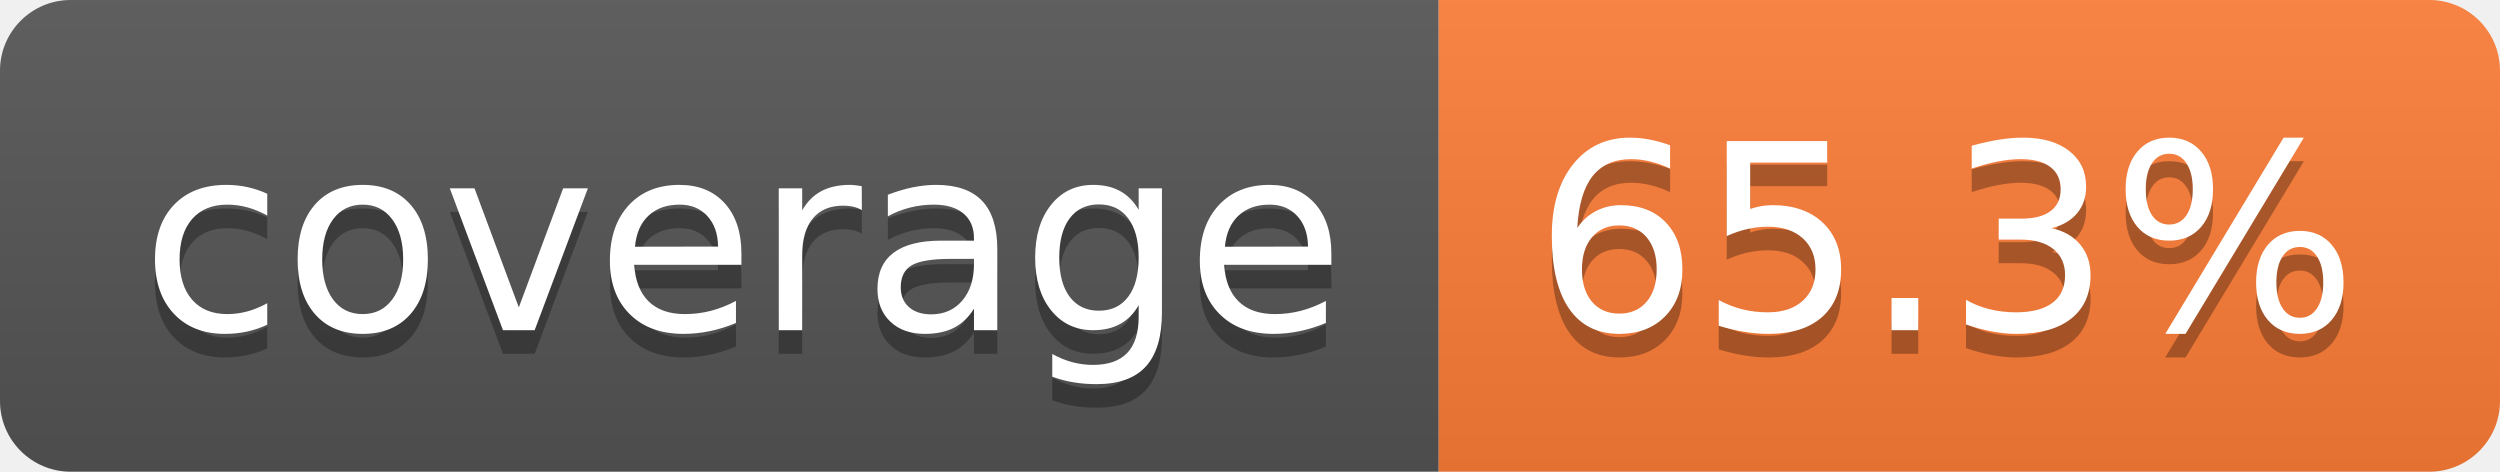
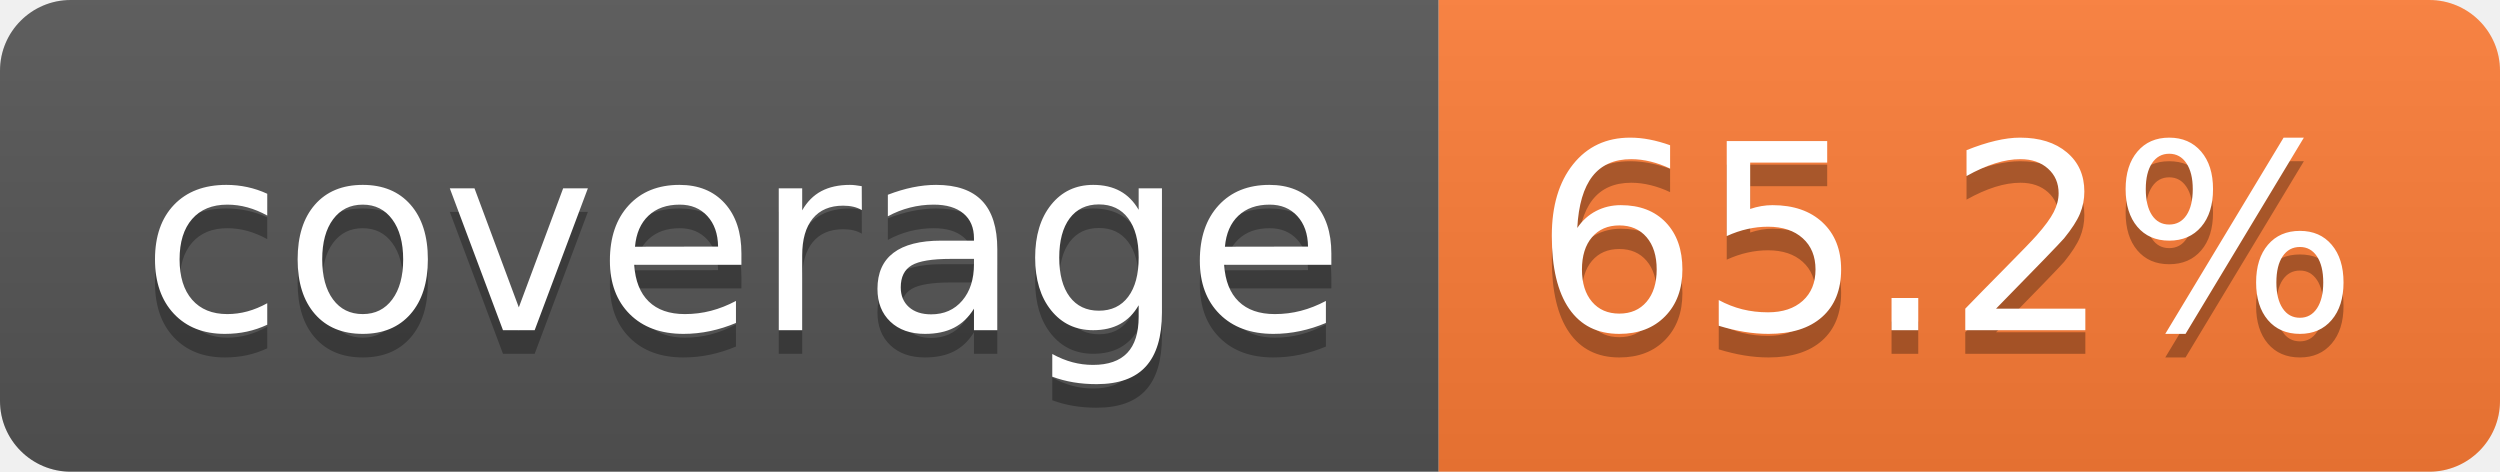
- <svg xmlns="http://www.w3.org/2000/svg" width="106" height="20" role="img" aria-label="coverage: 65.3%">
+ <svg xmlns="http://www.w3.org/2000/svg" width="106" height="20" role="img" aria-label="coverage: 65.2%">
  <linearGradient id="s" x2="0" y2="100%">
    <stop offset="0" stop-color="#bbb" stop-opacity=".1" />
    <stop offset="1" stop-opacity=".1" />
  </linearGradient>
  <clipPath id="r">
    <rect width="106" height="20" rx="3" fill="#fff" />
  </clipPath>
  <g clip-path="url(#r)">
    <rect width="61" height="20" fill="#555" />
    <rect x="61" width="45" height="20" fill="#fe7d37" />
    <rect width="106" height="20" fill="url(#s)" />
  </g>
  <g fill="#fff" text-anchor="middle" font-family="Verdana,Geneva,DejaVu Sans,sans-serif" text-rendering="geometricPrecision" font-size="110">
    <text aria-hidden="true" x="315" y="150" fill="#010101" fill-opacity=".3" transform="scale(.1)" textLength="510">coverage</text>
    <text x="315" y="140" transform="scale(.1)" fill="#fff" textLength="510">coverage</text>
-     <text aria-hidden="true" x="825" y="150" fill="#010101" fill-opacity=".3" transform="scale(.1)" textLength="350">65.3%</text>
-     <text x="825" y="140" transform="scale(.1)" fill="#fff" textLength="350">65.3%</text>
+     <text aria-hidden="true" x="825" y="150" fill="#010101" fill-opacity=".3" transform="scale(.1)" textLength="350">65.2%</text>
+     <text x="825" y="140" transform="scale(.1)" fill="#fff" textLength="350">65.2%</text>
  </g>
</svg>
